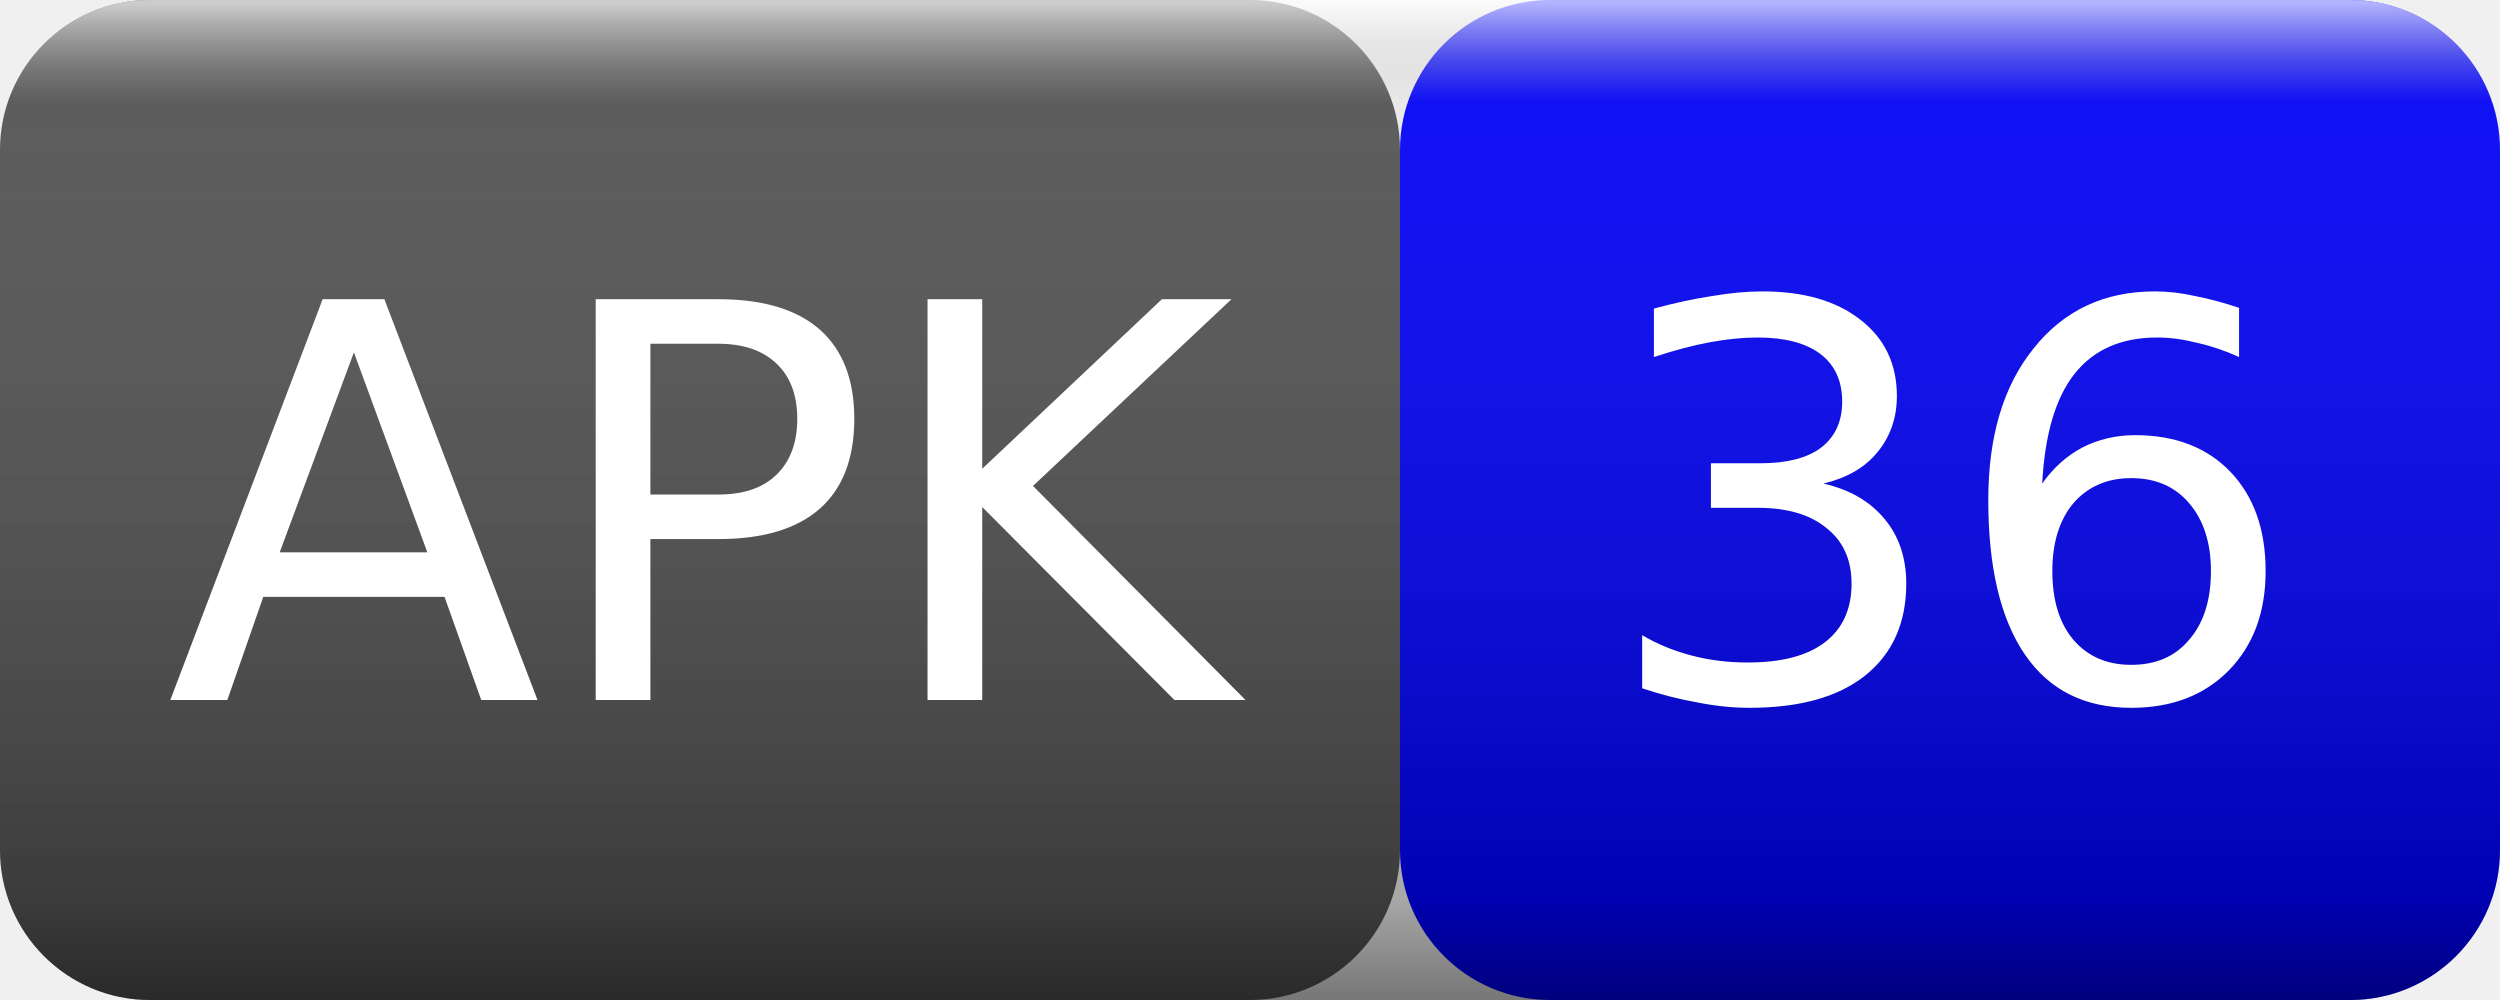
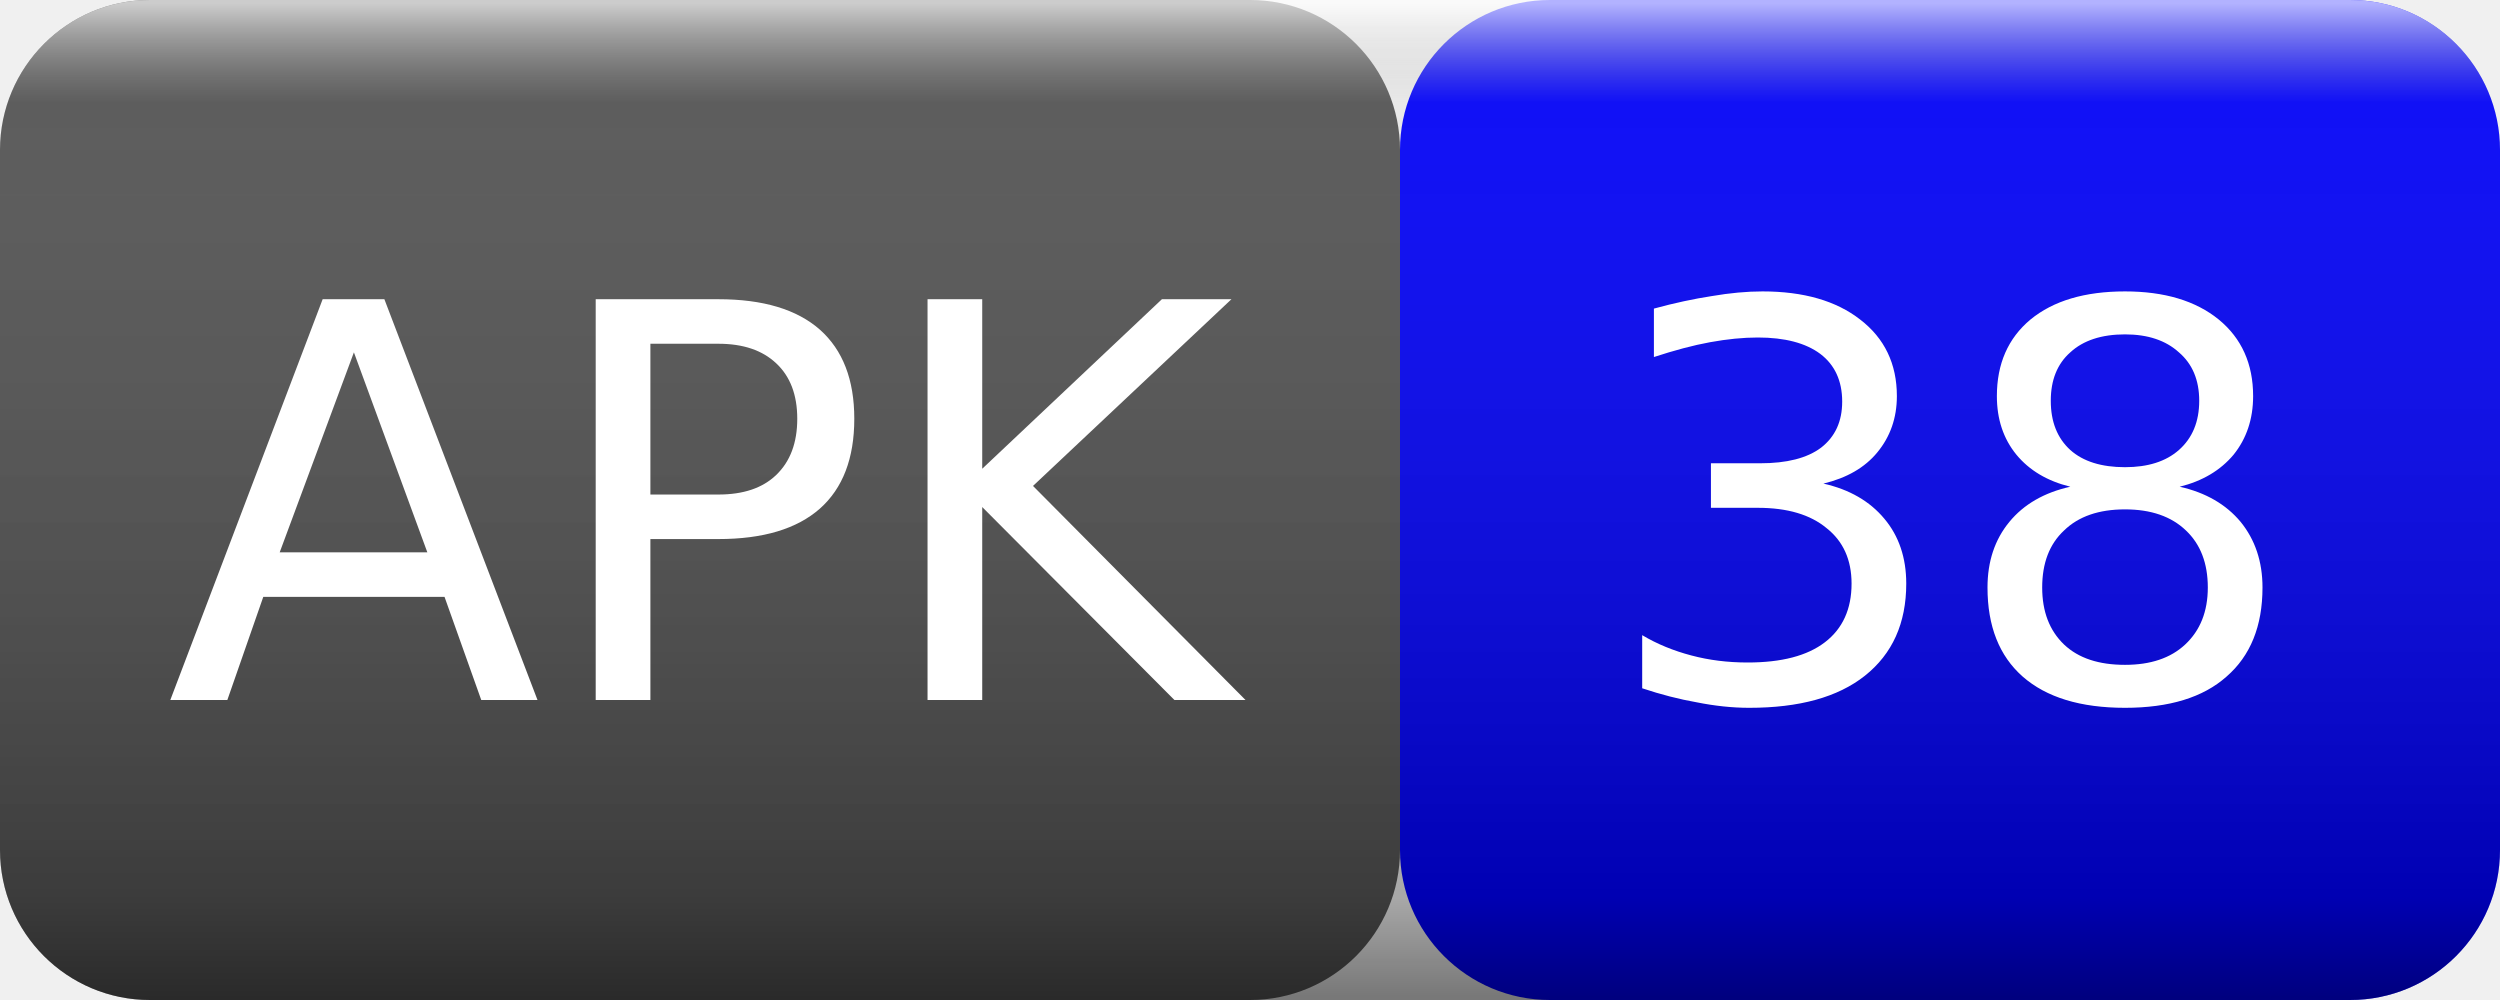
<svg xmlns="http://www.w3.org/2000/svg" width="50" height="20">
  <linearGradient id="smooth" x2="0" y2="100%">
    <stop offset="0" stop-color="#fff" stop-opacity=".7" />
    <stop offset=".1" stop-color="#aaa" stop-opacity=".1" />
    <stop offset=".9" stop-color="#000" stop-opacity=".3" />
    <stop offset="1" stop-color="#000" stop-opacity=".5" />
  </linearGradient>
  <rect rx="3" width="28" height="20" fill="#555" />
  <rect rx="3" x="28" width="22" height="20" fill="blue" />
  <rect rx="3" width="50" height="20" fill="url(#smooth)" />
  <g fill="#fff" text-anchor="middle" font-family="Verdana,Geneva,DejaVu Sans,sans-serif" font-size="11">
    <text x="14" y="14">APK</text>
-     <text x="39" y="14">36</text>
+     <text x="39" y="14">38</text>
  </g>
</svg>
